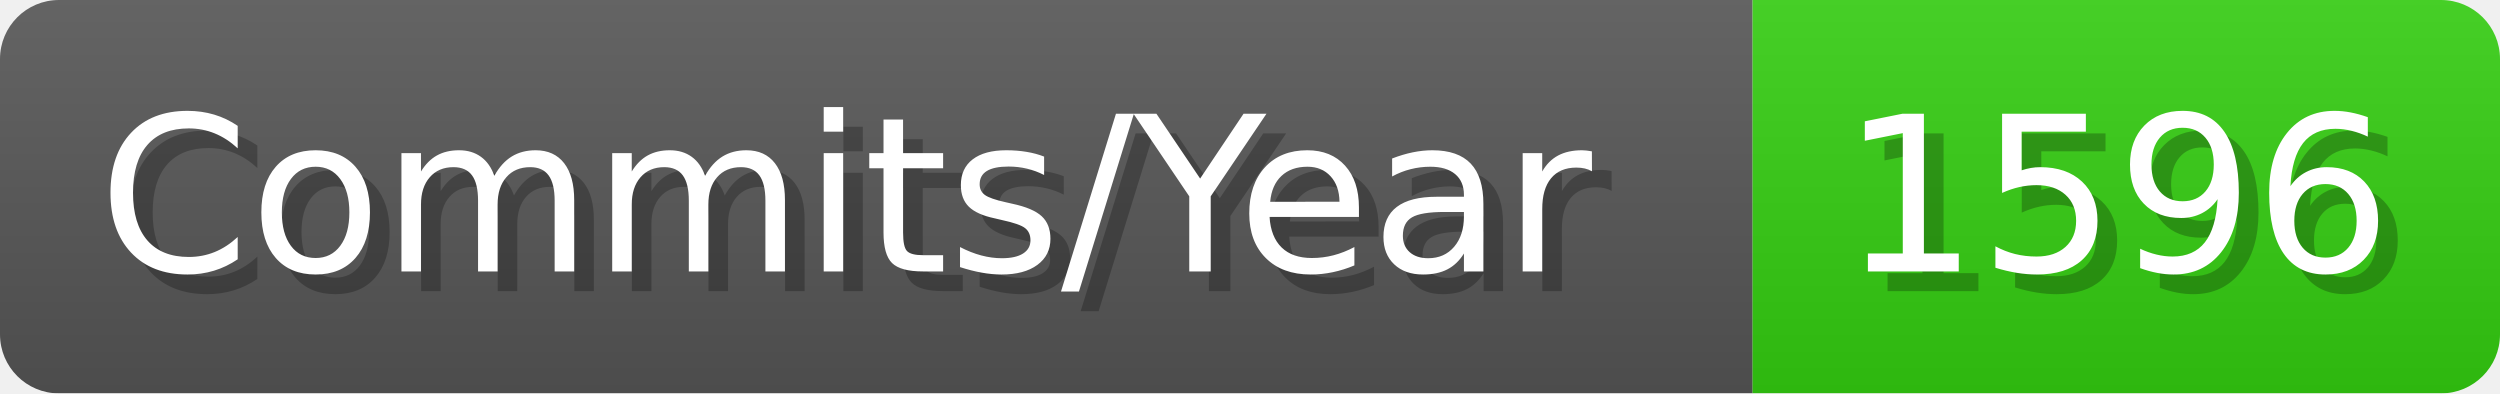
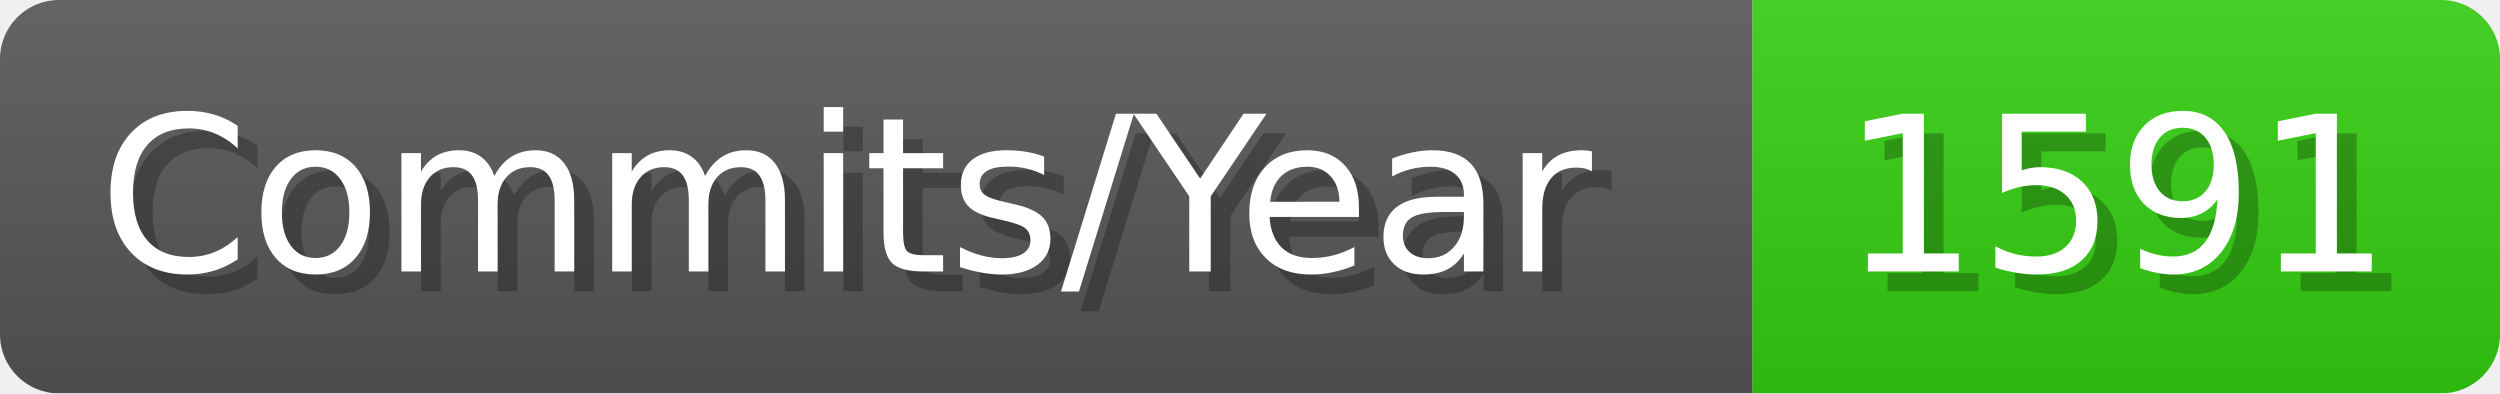
- <svg xmlns="http://www.w3.org/2000/svg" width="127.1" height="20" viewBox="0 0 1271 200" role="img" aria-label="Commits/Year: 1596">
+ <svg xmlns="http://www.w3.org/2000/svg" width="127.1" height="20" viewBox="0 0 1271 200" role="img" aria-label="Commits/Year: 1591">
  <linearGradient id="aUPdi" x2="0" y2="100%">
    <stop offset="0" stop-opacity=".1" stop-color="#EEE" />
    <stop offset="1" stop-opacity=".1" />
  </linearGradient>
  <mask id="WfAiQ">
    <rect width="1271" height="200" rx="30" fill="#FFF" />
  </mask>
  <g mask="url(#WfAiQ)">
    <rect width="891" height="200" fill="#555" />
    <rect width="380" height="200" fill="#3C1" x="891" />
    <rect width="1271" height="200" fill="url(#aUPdi)" />
  </g>
  <g aria-hidden="true" fill="#fff" text-anchor="start" font-family="Verdana,DejaVu Sans,sans-serif" font-size="110">
    <text x="60" y="148" textLength="791" fill="#000" opacity="0.25">Commits/Year</text>
    <text x="50" y="138" textLength="791">Commits/Year</text>
-     <text x="946" y="148" textLength="280" fill="#000" opacity="0.25">1596</text>
-     <text x="936" y="138" textLength="280">1596</text>
+     <text x="946" y="148" textLength="280" fill="#000" opacity="0.25">1591</text>
+     <text x="936" y="138" textLength="280">1591</text>
  </g>
</svg>
